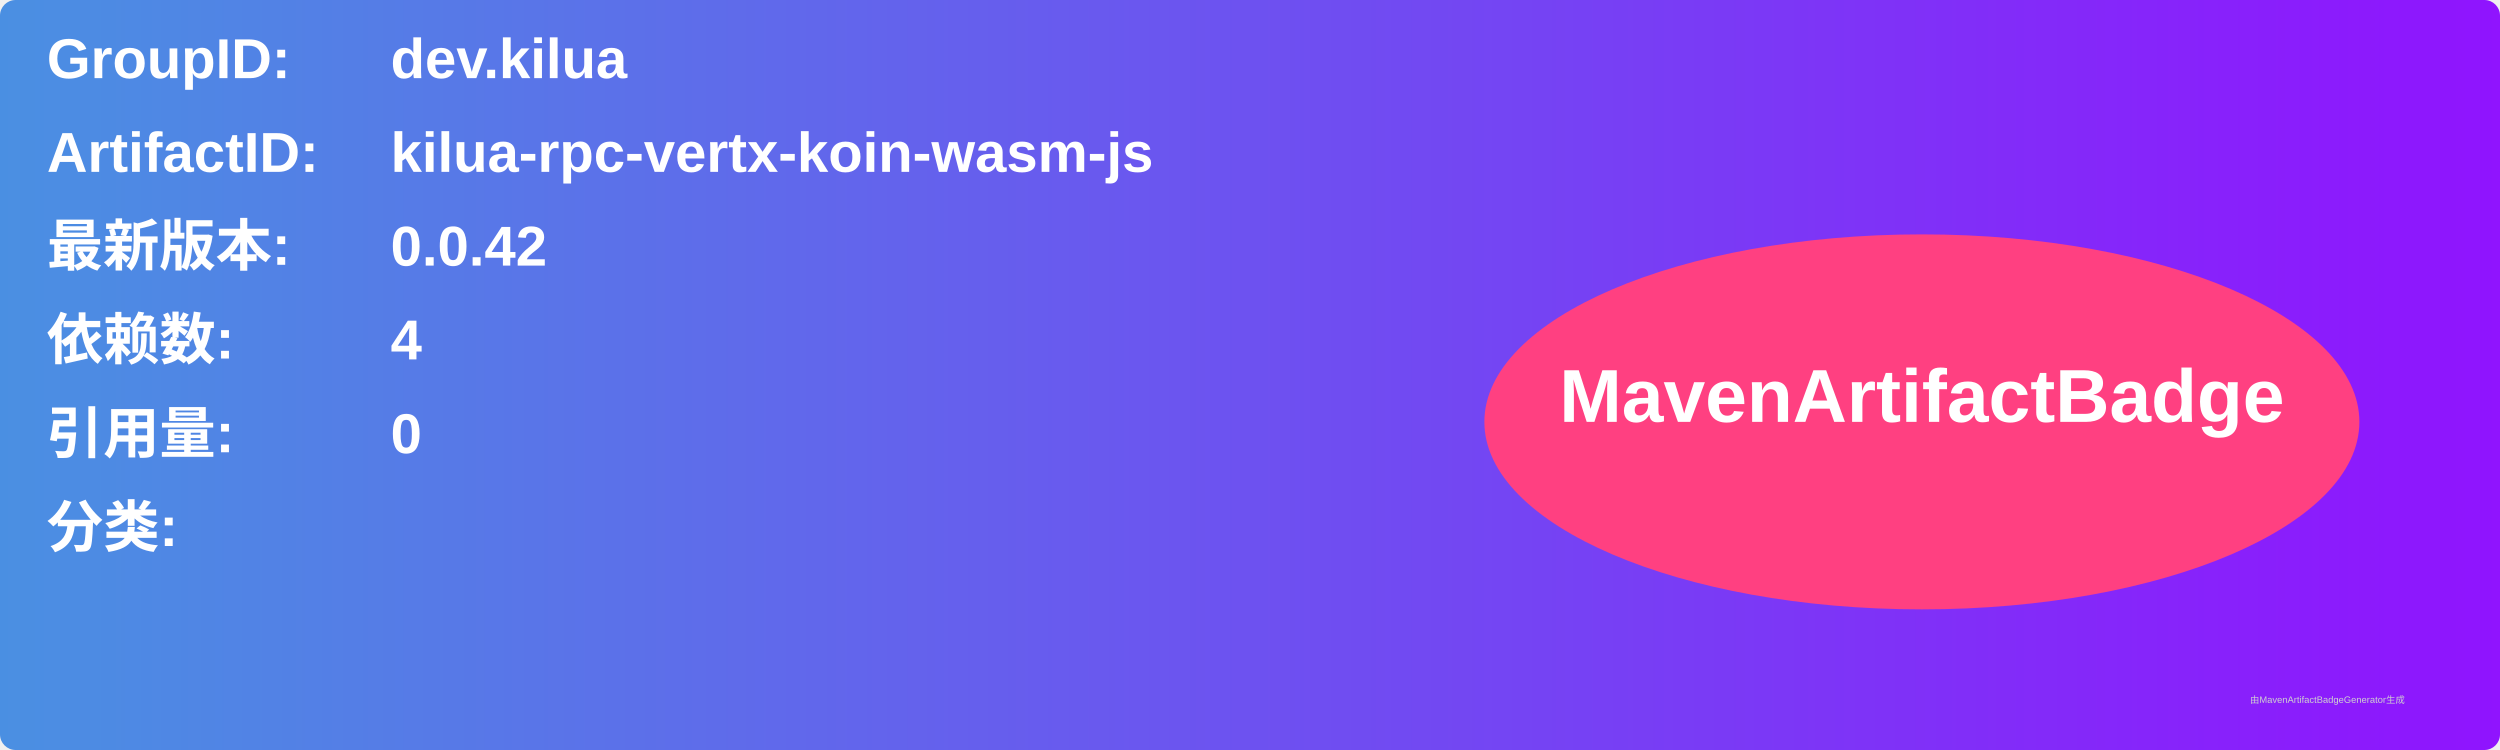
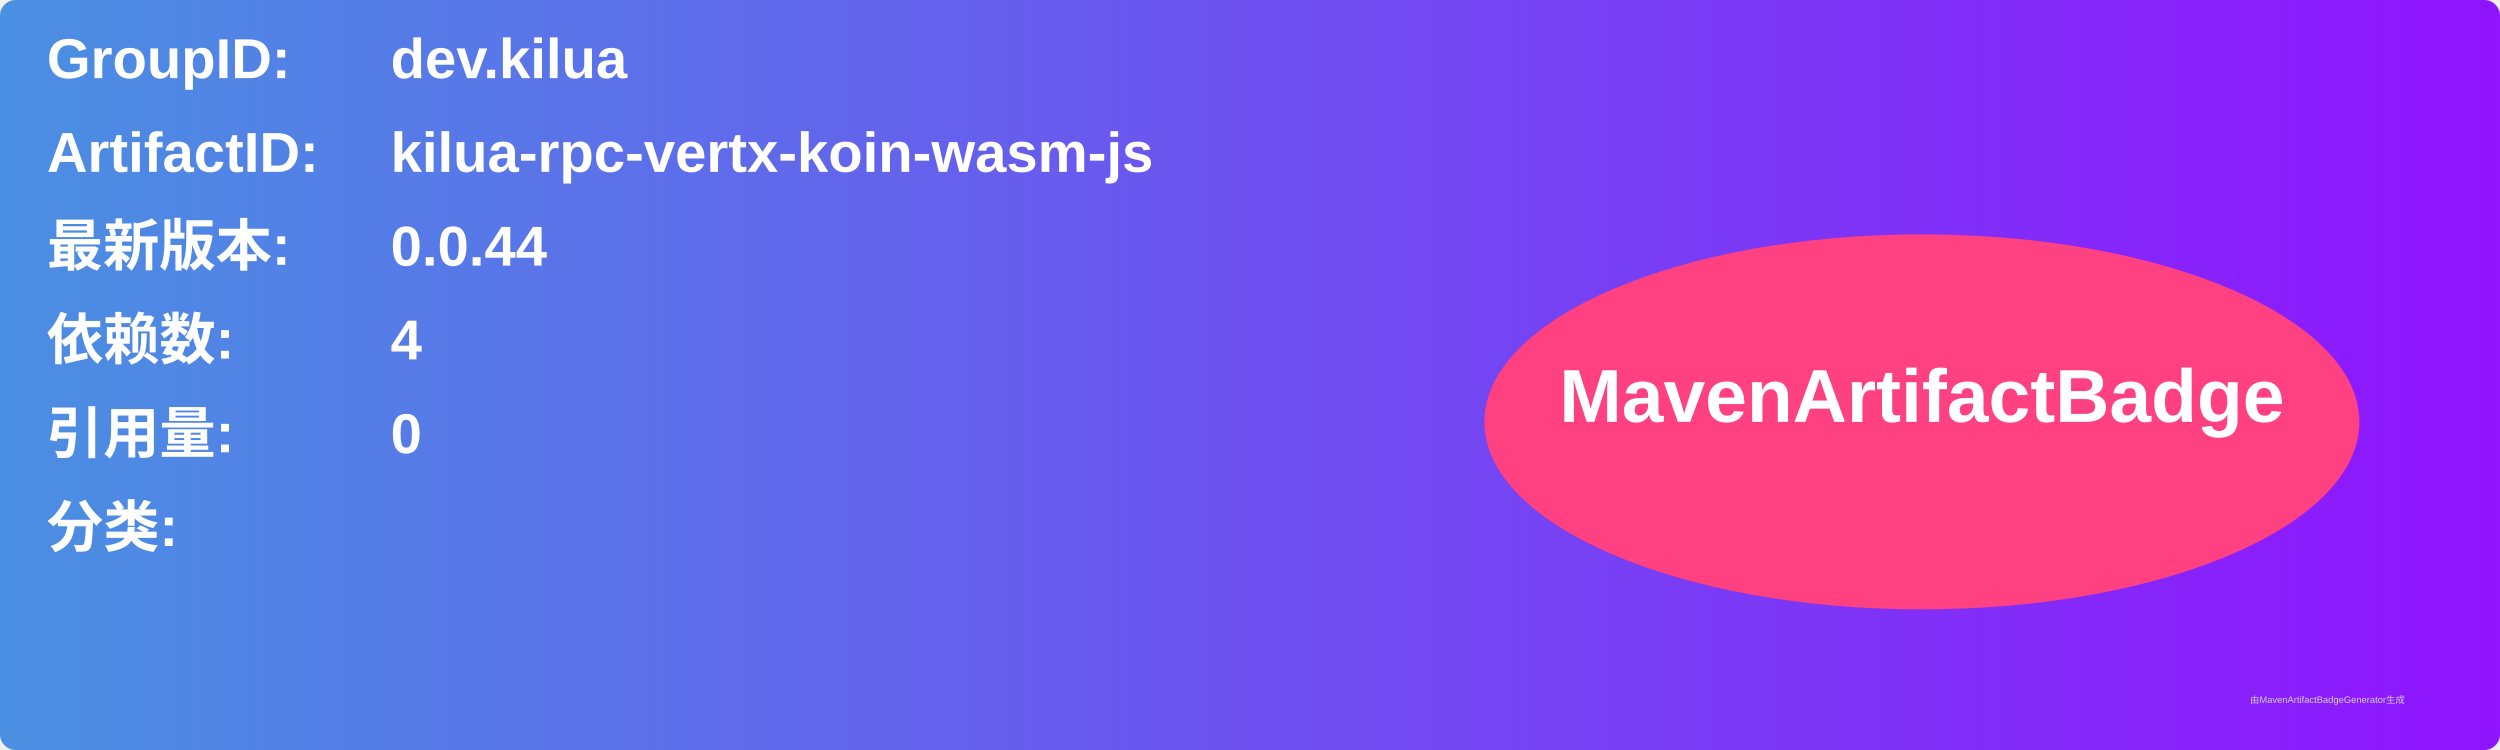
<svg xmlns="http://www.w3.org/2000/svg" width="800" height="240" viewBox="0 0 800 240">
  <linearGradient id="grad" x1="0%" y1="0%" x2="100%" y2="0%">
    <stop offset="0%" stop-color="#4a90e2" />
    <stop offset="100%" stop-color="#9013fe" />
  </linearGradient>
  <rect width="100%" height="100%" rx="5" ry="5" fill="url(#grad)" />
  <g transform="translate(15, 15)">
    <text x="0" y="10" font-family="Arial" font-size="18" fill="white" font-weight="bold" width="260">GroupID:</text>
    <text x="110" y="10" font-family="Arial" font-size="18" fill="white" font-weight="bold" width="460">dev.kilua</text>
    <text x="0" y="40" font-family="Arial" font-size="18" fill="white" font-weight="bold" width="260">ArtifactID:</text>
    <text x="110" y="40" font-family="Arial" font-size="18" fill="white" font-weight="bold" width="460">kilua-rpc-vertx-koin-wasm-js</text>
    <text x="0" y="70" font-family="Arial" font-size="18" fill="white" font-weight="bold">最新版本:</text>
    <text x="110" y="70" font-family="Arial" font-size="18" fill="white" font-weight="bold">
-       <tspan font-weight="bold">0.0.42</tspan>
+       <tspan font-weight="bold">0.0.44</tspan>
    </text>
    <text x="0" y="100" font-family="Arial" font-size="18" fill="white" font-weight="bold">依赖数: </text>
    <text x="110" y="100" font-family="Arial" font-size="18" fill="white">
      <tspan font-weight="bold">4</tspan>
    </text>
    <text x="0" y="130" font-family="Arial" font-size="18" fill="white" font-weight="bold">引用量: </text>
    <text x="110" y="130" font-family="Arial" font-size="18" fill="white">
      <tspan font-weight="bold">0</tspan>
    </text>
    <text x="0" y="160" font-family="Arial" font-size="18" fill="white" font-weight="bold">分类:</text>
    <text x="10" y="190" font-family="Arial" font-size="10" fill="white">
      <tspan font-weight="bold" />
    </text>
    <ellipse cx="600" cy="120" rx="140" ry="60" fill="#ff4081" />
    <text x="600" y="120" text-anchor="middle" font-family="Arial" font-size="24" fill="white" font-weight="bold">MavenArtifactBadge</text>
  </g>
  <text x="720" y="225" font-family="Arial" font-size="3" fill="#d0d0d0">由MavenArtifactBadgeGenerator生成</text>
</svg>
